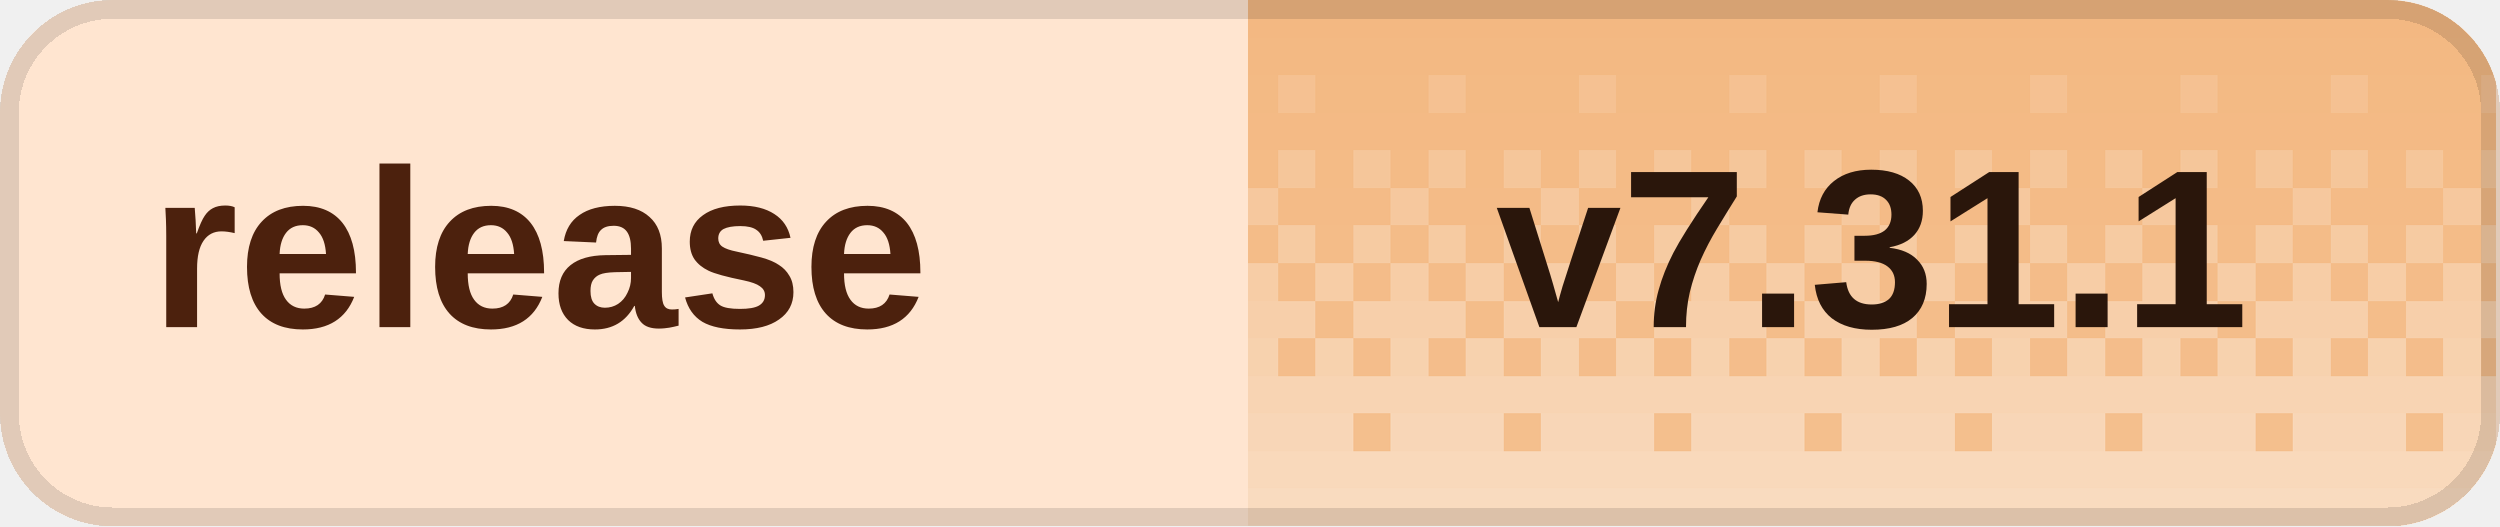
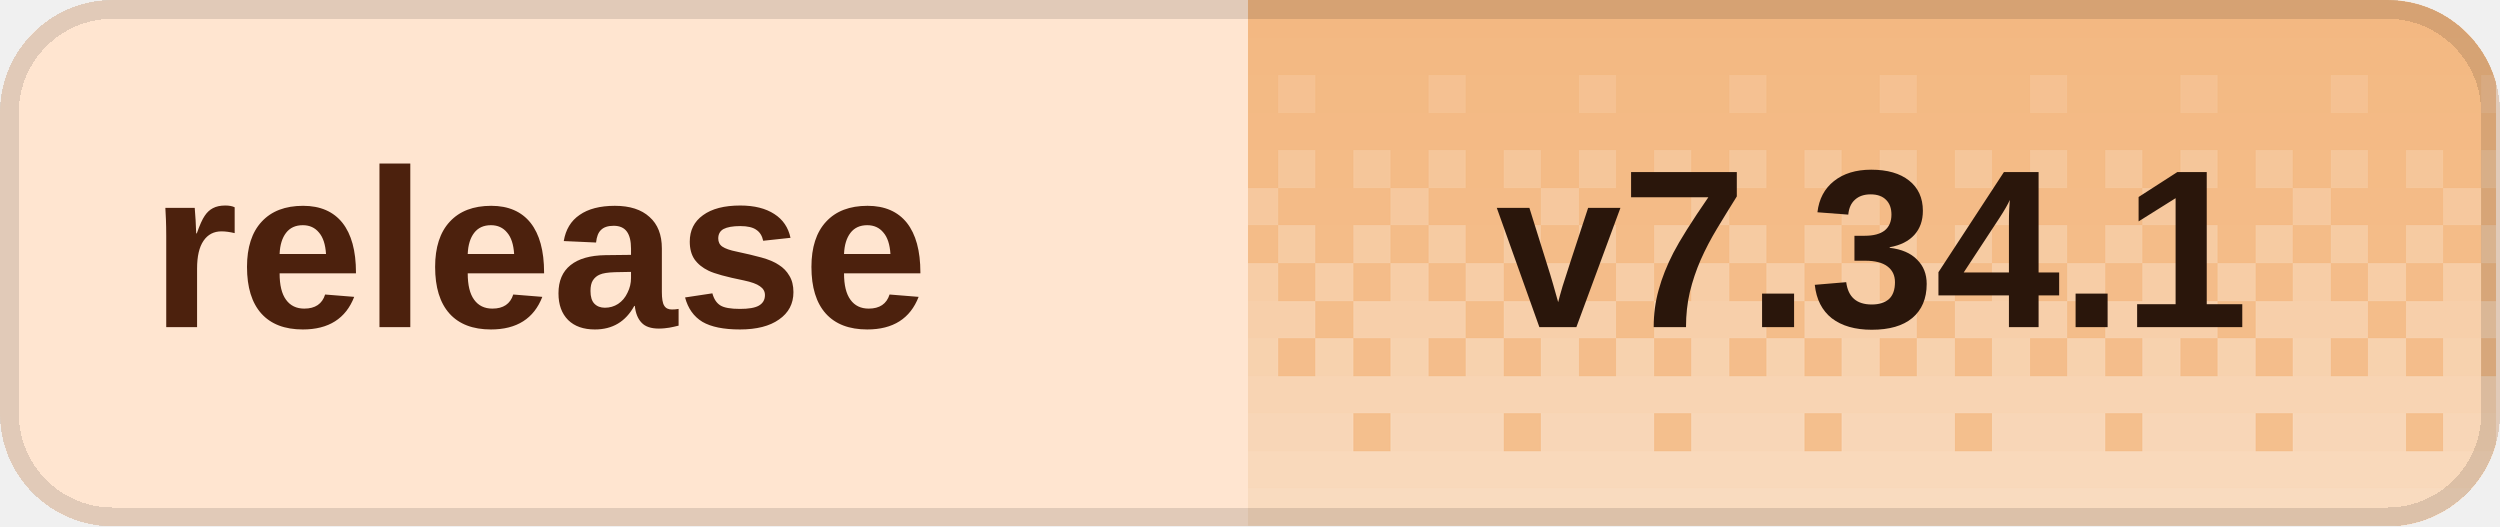
<svg xmlns="http://www.w3.org/2000/svg" width="133" height="28" viewBox="0 0 133 28" role="img" aria-labelledby="title desc" shape-rendering="crispEdges">
  <defs>
    <clipPath id="badge-clip">
      <rect width="133" height="28" rx="6" />
    </clipPath>
    <pattern id="dither" width="8" height="28" patternUnits="userSpaceOnUse">
      <rect x="0" y="0" width="2" height="2" fill="#fff" fill-opacity="0.020" />
      <rect x="2" y="0" width="2" height="2" fill="#fff" fill-opacity="0.020" />
      <rect x="4" y="0" width="2" height="2" fill="#fff" fill-opacity="0.020" />
      <rect x="6" y="0" width="2" height="2" fill="#fff" fill-opacity="0.020" />
      <rect x="0" y="2" width="2" height="2" fill="#fff" fill-opacity="0.028" />
      <rect x="2" y="2" width="2" height="2" fill="#fff" fill-opacity="0.028" />
      <rect x="4" y="2" width="2" height="2" fill="#fff" fill-opacity="0.028" />
      <rect x="6" y="2" width="2" height="2" fill="#fff" fill-opacity="0.028" />
      <rect x="0" y="4" width="2" height="2" fill="#fff" fill-opacity="0.036" />
      <rect x="2" y="4" width="2" height="2" fill="#fff" fill-opacity="0.036" />
      <rect x="4" y="4" width="2" height="2" fill="#fff" fill-opacity="0.145" />
      <rect x="6" y="4" width="2" height="2" fill="#fff" fill-opacity="0.036" />
      <rect x="0" y="6" width="2" height="2" fill="#fff" fill-opacity="0.044" />
      <rect x="2" y="6" width="2" height="2" fill="#fff" fill-opacity="0.044" />
      <rect x="4" y="6" width="2" height="2" fill="#fff" fill-opacity="0.044" />
      <rect x="6" y="6" width="2" height="2" fill="#fff" fill-opacity="0.044" />
      <rect x="0" y="8" width="2" height="2" fill="#fff" fill-opacity="0.209" />
      <rect x="2" y="8" width="2" height="2" fill="#fff" fill-opacity="0.052" />
      <rect x="4" y="8" width="2" height="2" fill="#fff" fill-opacity="0.209" />
      <rect x="6" y="8" width="2" height="2" fill="#fff" fill-opacity="0.052" />
      <rect x="0" y="10" width="2" height="2" fill="#fff" fill-opacity="0.060" />
      <rect x="2" y="10" width="2" height="2" fill="#fff" fill-opacity="0.242" />
      <rect x="4" y="10" width="2" height="2" fill="#fff" fill-opacity="0.060" />
      <rect x="6" y="10" width="2" height="2" fill="#fff" fill-opacity="0.060" />
      <rect x="0" y="12" width="2" height="2" fill="#fff" fill-opacity="0.274" />
      <rect x="2" y="12" width="2" height="2" fill="#fff" fill-opacity="0.068" />
      <rect x="4" y="12" width="2" height="2" fill="#fff" fill-opacity="0.274" />
      <rect x="6" y="12" width="2" height="2" fill="#fff" fill-opacity="0.068" />
      <rect x="0" y="14" width="2" height="2" fill="#fff" fill-opacity="0.077" />
      <rect x="2" y="14" width="2" height="2" fill="#fff" fill-opacity="0.306" />
      <rect x="4" y="14" width="2" height="2" fill="#fff" fill-opacity="0.077" />
      <rect x="6" y="14" width="2" height="2" fill="#fff" fill-opacity="0.306" />
      <rect x="0" y="16" width="2" height="2" fill="#fff" fill-opacity="0.338" />
      <rect x="2" y="16" width="2" height="2" fill="#fff" fill-opacity="0.338" />
      <rect x="4" y="16" width="2" height="2" fill="#fff" fill-opacity="0.338" />
      <rect x="6" y="16" width="2" height="2" fill="#fff" fill-opacity="0.085" />
      <rect x="0" y="18" width="2" height="2" fill="#fff" fill-opacity="0.093" />
      <rect x="2" y="18" width="2" height="2" fill="#fff" fill-opacity="0.371" />
      <rect x="4" y="18" width="2" height="2" fill="#fff" fill-opacity="0.093" />
      <rect x="6" y="18" width="2" height="2" fill="#fff" fill-opacity="0.371" />
      <rect x="0" y="20" width="2" height="2" fill="#fff" fill-opacity="0.403" />
      <rect x="2" y="20" width="2" height="2" fill="#fff" fill-opacity="0.403" />
      <rect x="4" y="20" width="2" height="2" fill="#fff" fill-opacity="0.403" />
      <rect x="6" y="20" width="2" height="2" fill="#fff" fill-opacity="0.403" />
      <rect x="0" y="22" width="2" height="2" fill="#fff" fill-opacity="0.109" />
      <rect x="2" y="22" width="2" height="2" fill="#fff" fill-opacity="0.435" />
      <rect x="4" y="22" width="2" height="2" fill="#fff" fill-opacity="0.435" />
      <rect x="6" y="22" width="2" height="2" fill="#fff" fill-opacity="0.435" />
      <rect x="0" y="24" width="2" height="2" fill="#fff" fill-opacity="0.468" />
      <rect x="2" y="24" width="2" height="2" fill="#fff" fill-opacity="0.468" />
      <rect x="4" y="24" width="2" height="2" fill="#fff" fill-opacity="0.468" />
      <rect x="6" y="24" width="2" height="2" fill="#fff" fill-opacity="0.468" />
      <rect x="0" y="26" width="2" height="2" fill="#fff" fill-opacity="0.500" />
      <rect x="2" y="26" width="2" height="2" fill="#fff" fill-opacity="0.500" />
      <rect x="4" y="26" width="2" height="2" fill="#fff" fill-opacity="0.500" />
      <rect x="6" y="26" width="2" height="2" fill="#fff" fill-opacity="0.500" />
    </pattern>
  </defs>
  <g clip-path="url(#badge-clip)">
    <rect width="133" height="28" fill="#ffe5d0" />
    <rect x="66.4" width="66.4" height="28" fill="#f3b77f" />
    <rect x="66.4" width="66.4" height="28" fill="url(#dither)" />
  </g>
  <rect x="0.5" y="0.5" width="132" height="27" rx="5.5" fill="none" stroke="#000" stroke-opacity="0.12" />
  <g fill="#4c210d" font-family="Geist,Arial,sans-serif" font-size="12" font-weight="600" dominant-baseline="middle">
    <text x="8" y="14">release</text>
  </g>
-   <text x="99.6" y="14" fill="#2a160b" font-family="Geist,Arial,sans-serif" font-size="12" font-weight="700" text-anchor="middle" dominant-baseline="middle">v7.31.1</text>
+   <text x="99.6" y="14" fill="#2a160b" font-family="Geist,Arial,sans-serif" font-size="12" font-weight="700" text-anchor="middle" dominant-baseline="middle">v7.34.1</text>
</svg>
